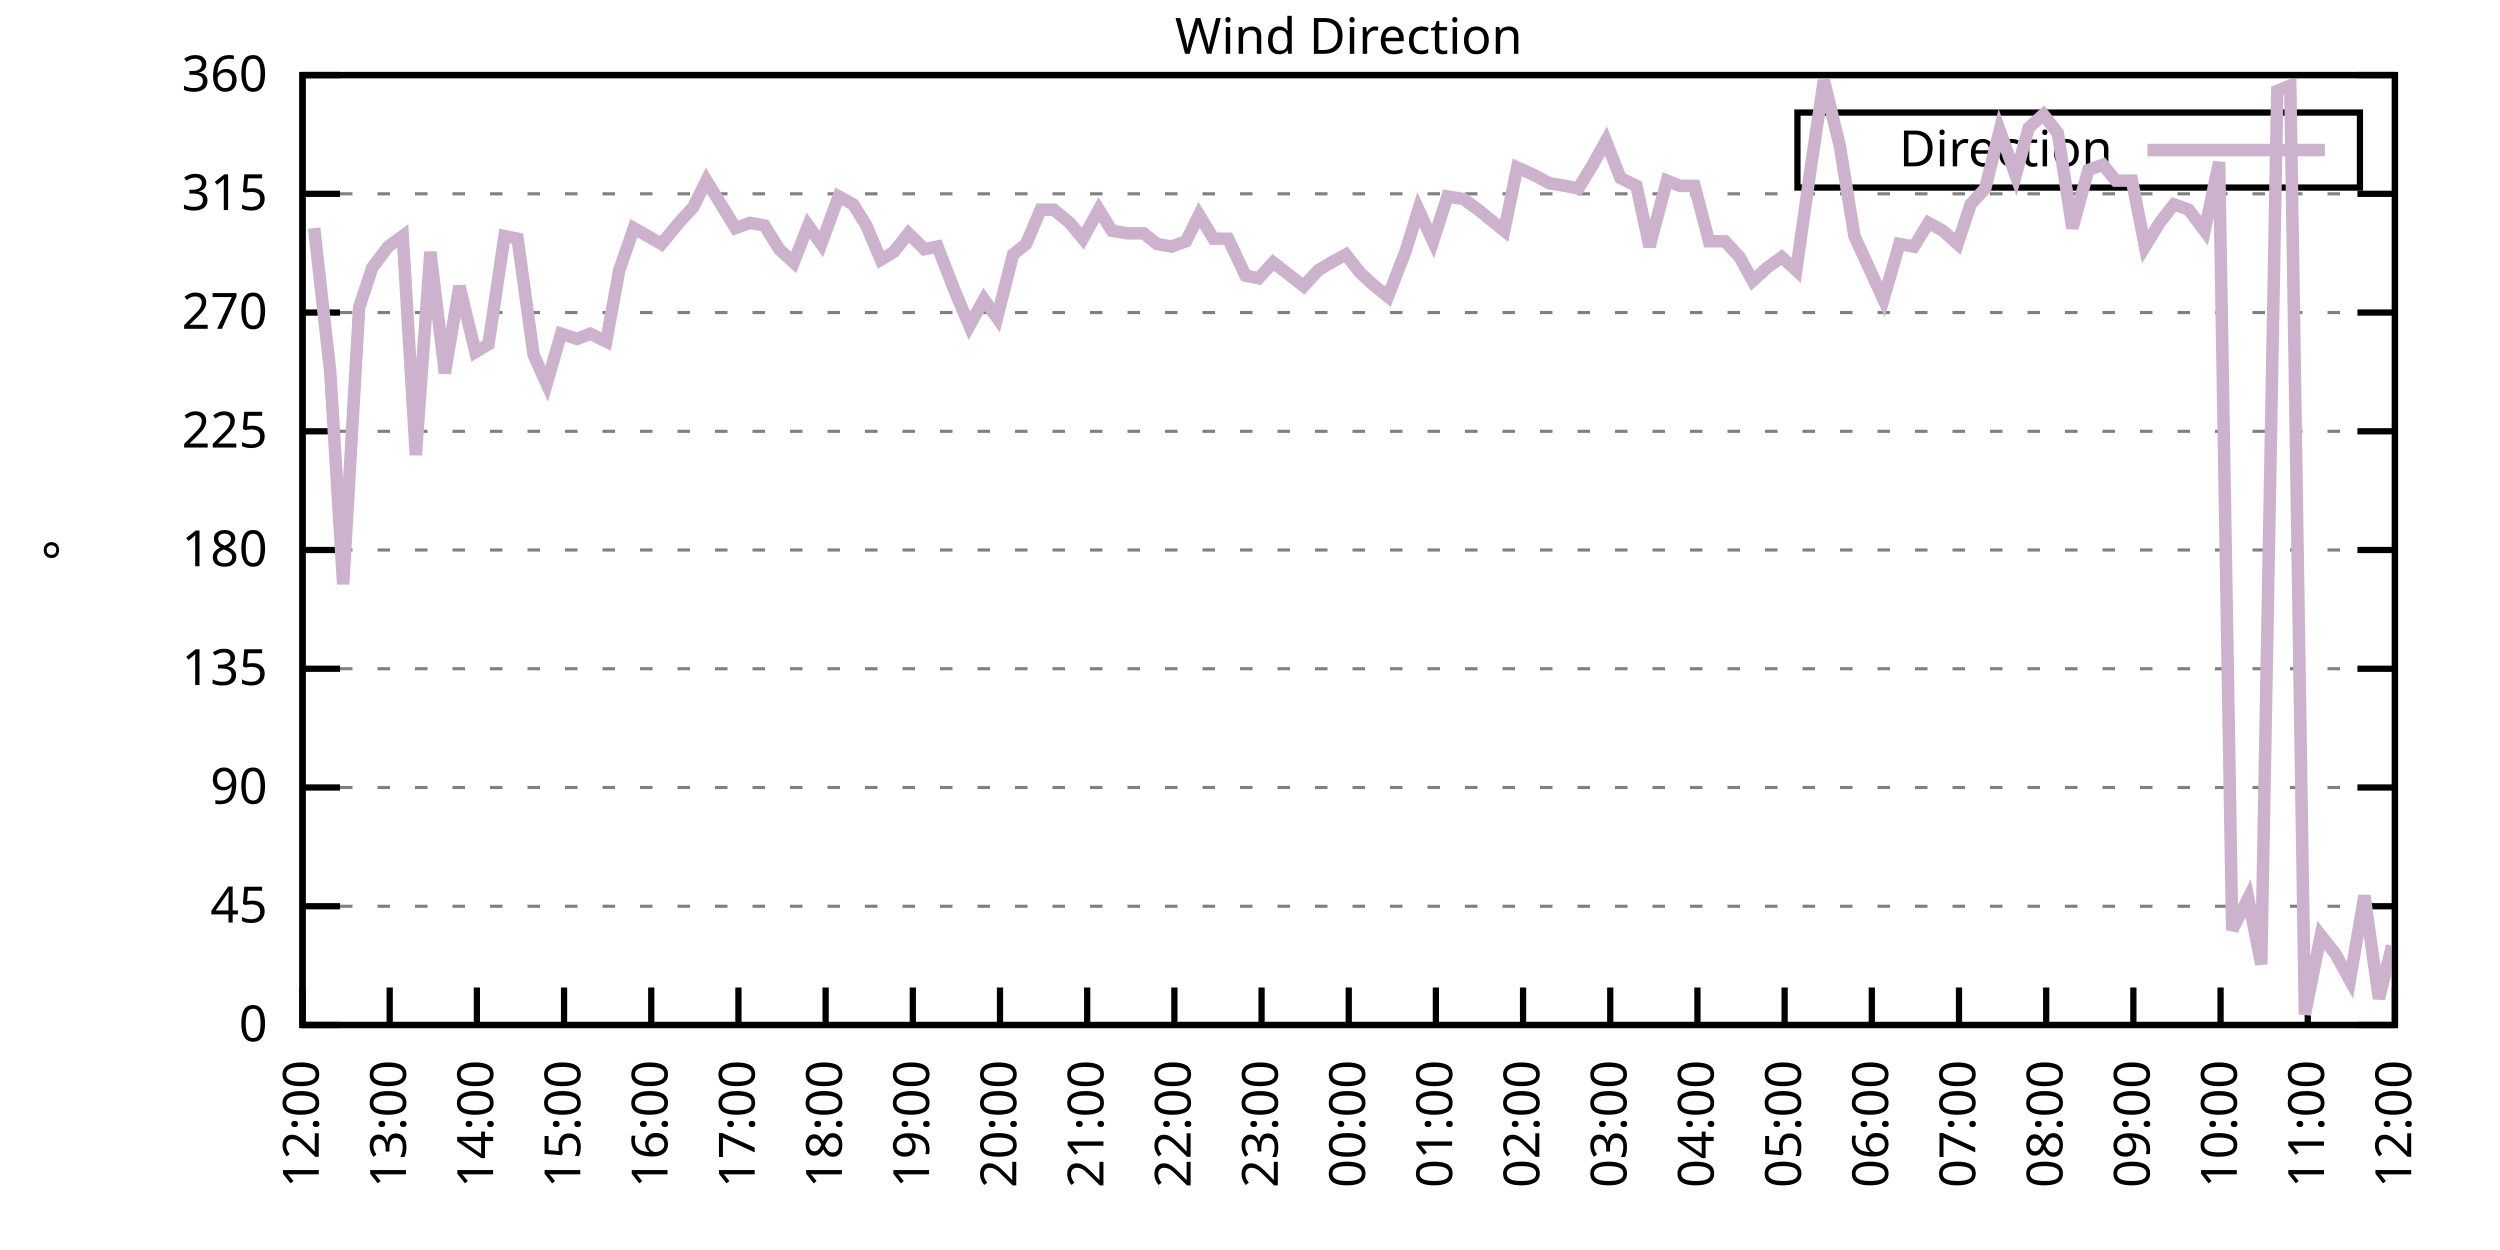
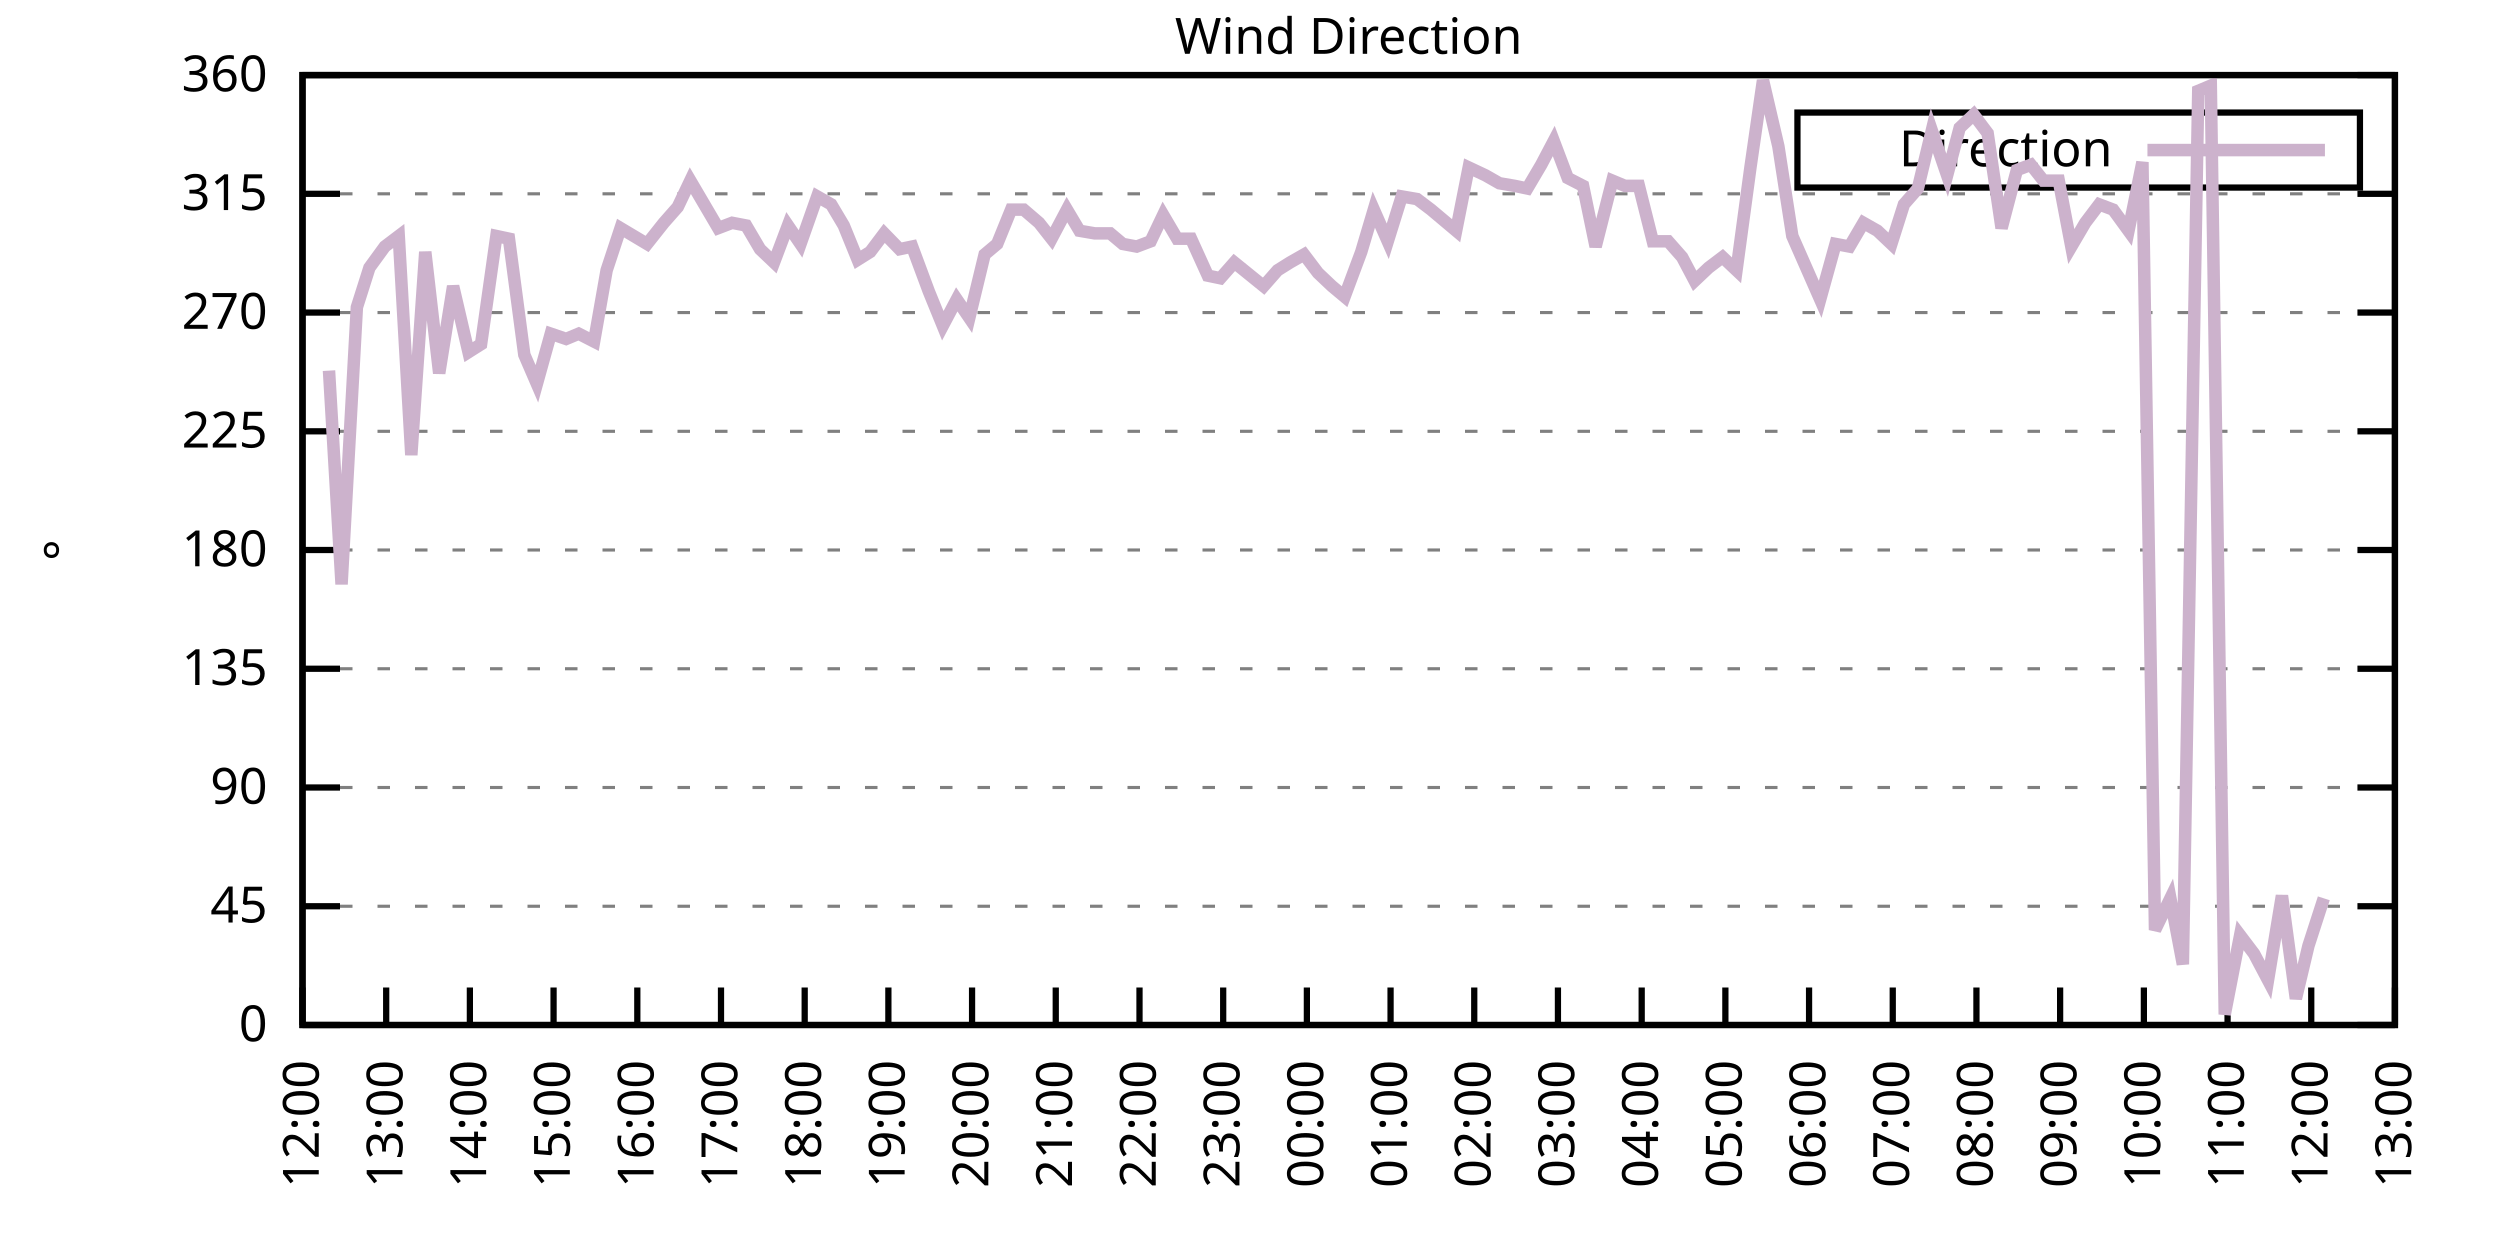
<svg xmlns="http://www.w3.org/2000/svg" xmlns:xlink="http://www.w3.org/1999/xlink" width="400" height="200" viewBox="0 0 400 200">
  <g id="gnuplot_canvas">
    <rect x="0" y="0" width="400" height="200" fill="none" />
    <defs>
      <circle id="gpDot" r="0.5" stroke-width="0.5" stroke="currentColor" />
      <path id="gpPt0" stroke-width="0.333" stroke="currentColor" d="M-1,0 h2 M0,-1 v2" />
      <path id="gpPt1" stroke-width="0.333" stroke="currentColor" d="M-1,-1 L1,1 M1,-1 L-1,1" />
      <path id="gpPt2" stroke-width="0.333" stroke="currentColor" d="M-1,0 L1,0 M0,-1 L0,1 M-1,-1 L1,1 M-1,1 L1,-1" />
      <rect id="gpPt3" stroke-width="0.333" stroke="currentColor" x="-1" y="-1" width="2" height="2" />
      <rect id="gpPt4" stroke-width="0.333" stroke="currentColor" fill="currentColor" x="-1" y="-1" width="2" height="2" />
      <circle id="gpPt5" stroke-width="0.333" stroke="currentColor" cx="0" cy="0" r="1" />
      <use xlink:href="#gpPt5" id="gpPt6" fill="currentColor" stroke="none" />
      <path id="gpPt7" stroke-width="0.333" stroke="currentColor" d="M0,-1.33 L-1.33,0.67 L1.33,0.67 z" />
      <use xlink:href="#gpPt7" id="gpPt8" fill="currentColor" stroke="none" />
      <use xlink:href="#gpPt7" id="gpPt9" stroke="currentColor" transform="rotate(180)" />
      <use xlink:href="#gpPt9" id="gpPt10" fill="currentColor" stroke="none" />
      <use xlink:href="#gpPt3" id="gpPt11" stroke="currentColor" transform="rotate(45)" />
      <use xlink:href="#gpPt11" id="gpPt12" fill="currentColor" stroke="none" />
      <path id="gpPt13" stroke-width="0.333" stroke="currentColor" d="M0,1.330 L1.265,0.411 L0.782,-1.067 L-0.782,-1.076 L-1.265,0.411 z" />
      <use xlink:href="#gpPt13" id="gpPt14" fill="currentColor" stroke="none" />
      <filter id="textbox" filterUnits="objectBoundingBox" x="0" y="0" height="1" width="1">
        <feFlood flood-color="white" flood-opacity="1" result="bgnd" />
        <feComposite in="SourceGraphic" in2="bgnd" operator="atop" />
      </filter>
      <filter id="greybox" filterUnits="objectBoundingBox" x="0" y="0" height="1" width="1">
        <feFlood flood-color="lightgrey" flood-opacity="1" result="grey" />
        <feComposite in="SourceGraphic" in2="grey" operator="atop" />
      </filter>
    </defs>
    <g fill="none" color="white" stroke="currentColor" stroke-width="1.00" stroke-linecap="butt" stroke-linejoin="miter">
</g>
    <g fill="none" color="black" stroke="currentColor" stroke-width="1.00" stroke-linecap="butt" stroke-linejoin="miter">
      <g stroke="none" shape-rendering="crispEdges">
        <polygon fill="rgb(255, 255, 255)" points="48.40,164.00 383.18,164.00 383.18,12.02 48.40,12.02 " />
      </g>
    </g>
    <g fill="none" color="black" stroke="currentColor" stroke-width="1.00" stroke-linecap="butt" stroke-linejoin="miter">
</g>
    <g fill="none" color="black" stroke="black" stroke-width="0.50" stroke-linecap="butt" stroke-linejoin="miter">
</g>
    <g fill="none" color="gray" stroke="currentColor" stroke-width="0.50" stroke-linecap="butt" stroke-linejoin="miter">
      <path stroke="gray" stroke-dasharray="2,4" class="gridline" d="M48.40,164.00 L383.19,164.00  " />
    </g>
    <g fill="none" color="gray" stroke="gray" stroke-width="1.00" stroke-linecap="butt" stroke-linejoin="miter">
</g>
    <g fill="none" color="black" stroke="currentColor" stroke-width="1.00" stroke-linecap="butt" stroke-linejoin="miter">
      <path stroke="black" d="M48.40,164.00 L54.40,164.00 M383.19,164.00 L377.19,164.00  " />
      <g transform="translate(42.80,166.60)" stroke="none" fill="black" font-family="Sans" font-size="8.00" text-anchor="end">
        <text>
          <tspan font-family="Sans"> 0</tspan>
        </text>
      </g>
    </g>
    <g fill="none" color="black" stroke="currentColor" stroke-width="1.00" stroke-linecap="butt" stroke-linejoin="miter">
</g>
    <g fill="none" color="black" stroke="black" stroke-width="0.50" stroke-linecap="butt" stroke-linejoin="miter">
</g>
    <g fill="none" color="gray" stroke="currentColor" stroke-width="0.50" stroke-linecap="butt" stroke-linejoin="miter">
      <path stroke="gray" stroke-dasharray="2,4" class="gridline" d="M48.40,145.00 L383.19,145.00  " />
    </g>
    <g fill="none" color="gray" stroke="gray" stroke-width="1.00" stroke-linecap="butt" stroke-linejoin="miter">
</g>
    <g fill="none" color="black" stroke="currentColor" stroke-width="1.00" stroke-linecap="butt" stroke-linejoin="miter">
      <path stroke="black" d="M48.40,145.00 L54.40,145.00 M383.19,145.00 L377.19,145.00  " />
      <g transform="translate(42.80,147.60)" stroke="none" fill="black" font-family="Sans" font-size="8.00" text-anchor="end">
        <text>
          <tspan font-family="Sans"> 45</tspan>
        </text>
      </g>
    </g>
    <g fill="none" color="black" stroke="currentColor" stroke-width="1.00" stroke-linecap="butt" stroke-linejoin="miter">
</g>
    <g fill="none" color="black" stroke="black" stroke-width="0.50" stroke-linecap="butt" stroke-linejoin="miter">
</g>
    <g fill="none" color="gray" stroke="currentColor" stroke-width="0.50" stroke-linecap="butt" stroke-linejoin="miter">
      <path stroke="gray" stroke-dasharray="2,4" class="gridline" d="M48.40,126.00 L383.19,126.00  " />
    </g>
    <g fill="none" color="gray" stroke="gray" stroke-width="1.00" stroke-linecap="butt" stroke-linejoin="miter">
</g>
    <g fill="none" color="black" stroke="currentColor" stroke-width="1.00" stroke-linecap="butt" stroke-linejoin="miter">
      <path stroke="black" d="M48.40,126.00 L54.40,126.00 M383.19,126.00 L377.19,126.00  " />
      <g transform="translate(42.80,128.60)" stroke="none" fill="black" font-family="Sans" font-size="8.00" text-anchor="end">
        <text>
          <tspan font-family="Sans"> 90</tspan>
        </text>
      </g>
    </g>
    <g fill="none" color="black" stroke="currentColor" stroke-width="1.00" stroke-linecap="butt" stroke-linejoin="miter">
</g>
    <g fill="none" color="black" stroke="black" stroke-width="0.50" stroke-linecap="butt" stroke-linejoin="miter">
</g>
    <g fill="none" color="gray" stroke="currentColor" stroke-width="0.50" stroke-linecap="butt" stroke-linejoin="miter">
      <path stroke="gray" stroke-dasharray="2,4" class="gridline" d="M48.40,107.00 L383.19,107.00  " />
    </g>
    <g fill="none" color="gray" stroke="gray" stroke-width="1.00" stroke-linecap="butt" stroke-linejoin="miter">
</g>
    <g fill="none" color="black" stroke="currentColor" stroke-width="1.00" stroke-linecap="butt" stroke-linejoin="miter">
      <path stroke="black" d="M48.40,107.00 L54.40,107.00 M383.19,107.00 L377.19,107.00  " />
      <g transform="translate(42.80,109.60)" stroke="none" fill="black" font-family="Sans" font-size="8.00" text-anchor="end">
        <text>
          <tspan font-family="Sans"> 135</tspan>
        </text>
      </g>
    </g>
    <g fill="none" color="black" stroke="currentColor" stroke-width="1.00" stroke-linecap="butt" stroke-linejoin="miter">
</g>
    <g fill="none" color="black" stroke="black" stroke-width="0.50" stroke-linecap="butt" stroke-linejoin="miter">
</g>
    <g fill="none" color="gray" stroke="currentColor" stroke-width="0.50" stroke-linecap="butt" stroke-linejoin="miter">
      <path stroke="gray" stroke-dasharray="2,4" class="gridline" d="M48.40,88.00 L383.19,88.00  " />
    </g>
    <g fill="none" color="gray" stroke="gray" stroke-width="1.00" stroke-linecap="butt" stroke-linejoin="miter">
</g>
    <g fill="none" color="black" stroke="currentColor" stroke-width="1.00" stroke-linecap="butt" stroke-linejoin="miter">
      <path stroke="black" d="M48.40,88.00 L54.40,88.00 M383.19,88.00 L377.19,88.00  " />
      <g transform="translate(42.80,90.60)" stroke="none" fill="black" font-family="Sans" font-size="8.00" text-anchor="end">
        <text>
          <tspan font-family="Sans"> 180</tspan>
        </text>
      </g>
    </g>
    <g fill="none" color="black" stroke="currentColor" stroke-width="1.00" stroke-linecap="butt" stroke-linejoin="miter">
</g>
    <g fill="none" color="black" stroke="black" stroke-width="0.50" stroke-linecap="butt" stroke-linejoin="miter">
</g>
    <g fill="none" color="gray" stroke="currentColor" stroke-width="0.50" stroke-linecap="butt" stroke-linejoin="miter">
      <path stroke="gray" stroke-dasharray="2,4" class="gridline" d="M48.40,69.01 L383.19,69.01  " />
    </g>
    <g fill="none" color="gray" stroke="gray" stroke-width="1.00" stroke-linecap="butt" stroke-linejoin="miter">
</g>
    <g fill="none" color="black" stroke="currentColor" stroke-width="1.00" stroke-linecap="butt" stroke-linejoin="miter">
      <path stroke="black" d="M48.40,69.01 L54.40,69.01 M383.19,69.01 L377.19,69.01  " />
      <g transform="translate(42.80,71.61)" stroke="none" fill="black" font-family="Sans" font-size="8.00" text-anchor="end">
        <text>
          <tspan font-family="Sans"> 225</tspan>
        </text>
      </g>
    </g>
    <g fill="none" color="black" stroke="currentColor" stroke-width="1.00" stroke-linecap="butt" stroke-linejoin="miter">
</g>
    <g fill="none" color="black" stroke="black" stroke-width="0.50" stroke-linecap="butt" stroke-linejoin="miter">
</g>
    <g fill="none" color="gray" stroke="currentColor" stroke-width="0.50" stroke-linecap="butt" stroke-linejoin="miter">
      <path stroke="gray" stroke-dasharray="2,4" class="gridline" d="M48.40,50.01 L383.19,50.01  " />
    </g>
    <g fill="none" color="gray" stroke="gray" stroke-width="1.00" stroke-linecap="butt" stroke-linejoin="miter">
</g>
    <g fill="none" color="black" stroke="currentColor" stroke-width="1.00" stroke-linecap="butt" stroke-linejoin="miter">
      <path stroke="black" d="M48.40,50.01 L54.40,50.01 M383.19,50.01 L377.19,50.01  " />
      <g transform="translate(42.80,52.61)" stroke="none" fill="black" font-family="Sans" font-size="8.00" text-anchor="end">
        <text>
          <tspan font-family="Sans"> 270</tspan>
        </text>
      </g>
    </g>
    <g fill="none" color="black" stroke="currentColor" stroke-width="1.00" stroke-linecap="butt" stroke-linejoin="miter">
</g>
    <g fill="none" color="black" stroke="black" stroke-width="0.50" stroke-linecap="butt" stroke-linejoin="miter">
</g>
    <g fill="none" color="gray" stroke="currentColor" stroke-width="0.50" stroke-linecap="butt" stroke-linejoin="miter">
      <path stroke="gray" stroke-dasharray="2,4" class="gridline" d="M48.40,31.01 L383.19,31.01  " />
    </g>
    <g fill="none" color="gray" stroke="gray" stroke-width="1.00" stroke-linecap="butt" stroke-linejoin="miter">
</g>
    <g fill="none" color="black" stroke="currentColor" stroke-width="1.00" stroke-linecap="butt" stroke-linejoin="miter">
      <path stroke="black" d="M48.40,31.01 L54.40,31.01 M383.19,31.01 L377.19,31.01  " />
      <g transform="translate(42.80,33.61)" stroke="none" fill="black" font-family="Sans" font-size="8.00" text-anchor="end">
        <text>
          <tspan font-family="Sans"> 315</tspan>
        </text>
      </g>
    </g>
    <g fill="none" color="black" stroke="currentColor" stroke-width="1.00" stroke-linecap="butt" stroke-linejoin="miter">
</g>
    <g fill="none" color="black" stroke="black" stroke-width="0.50" stroke-linecap="butt" stroke-linejoin="miter">
</g>
    <g fill="none" color="gray" stroke="currentColor" stroke-width="0.50" stroke-linecap="butt" stroke-linejoin="miter">
      <path stroke="gray" stroke-dasharray="2,4" class="gridline" d="M48.40,12.01 L383.19,12.01  " />
    </g>
    <g fill="none" color="gray" stroke="gray" stroke-width="1.00" stroke-linecap="butt" stroke-linejoin="miter">
</g>
    <g fill="none" color="black" stroke="currentColor" stroke-width="1.00" stroke-linecap="butt" stroke-linejoin="miter">
      <path stroke="black" d="M48.40,12.01 L54.40,12.01 M383.19,12.01 L377.19,12.01  " />
      <g transform="translate(42.80,14.61)" stroke="none" fill="black" font-family="Sans" font-size="8.00" text-anchor="end">
        <text>
          <tspan font-family="Sans"> 360</tspan>
        </text>
      </g>
    </g>
    <g fill="none" color="black" stroke="currentColor" stroke-width="1.00" stroke-linecap="butt" stroke-linejoin="miter">
      <path stroke="black" d="M48.40,164.00 L48.40,158.00  " />
      <g transform="translate(51.00,169.60) rotate(270.00)" stroke="none" fill="black" font-family="Sans" font-size="8.00" text-anchor="end">
        <text>
          <tspan font-family="Sans">12:00</tspan>
        </text>
      </g>
    </g>
    <g fill="none" color="black" stroke="currentColor" stroke-width="1.00" stroke-linecap="butt" stroke-linejoin="miter">
-       <path stroke="black" d="M62.35,164.00 L62.35,158.00  " />
-       <g transform="translate(64.95,169.60) rotate(270.00)" stroke="none" fill="black" font-family="Sans" font-size="8.00" text-anchor="end">
+       <path stroke="black" d="M61.79,164.00 L61.79,158.00  " />
+       <g transform="translate(64.39,169.60) rotate(270.00)" stroke="none" fill="black" font-family="Sans" font-size="8.00" text-anchor="end">
        <text>
          <tspan font-family="Sans">13:00</tspan>
        </text>
      </g>
    </g>
    <g fill="none" color="black" stroke="currentColor" stroke-width="1.00" stroke-linecap="butt" stroke-linejoin="miter">
-       <path stroke="black" d="M76.30,164.00 L76.30,158.00  " />
-       <g transform="translate(78.90,169.60) rotate(270.00)" stroke="none" fill="black" font-family="Sans" font-size="8.00" text-anchor="end">
+       <path stroke="black" d="M75.18,164.00 L75.18,158.00  " />
+       <g transform="translate(77.78,169.60) rotate(270.00)" stroke="none" fill="black" font-family="Sans" font-size="8.00" text-anchor="end">
        <text>
          <tspan font-family="Sans">14:00</tspan>
        </text>
      </g>
    </g>
    <g fill="none" color="black" stroke="currentColor" stroke-width="1.00" stroke-linecap="butt" stroke-linejoin="miter">
-       <path stroke="black" d="M90.25,164.00 L90.25,158.00  " />
-       <g transform="translate(92.85,169.60) rotate(270.00)" stroke="none" fill="black" font-family="Sans" font-size="8.00" text-anchor="end">
+       <path stroke="black" d="M88.57,164.00 L88.57,158.00  " />
+       <g transform="translate(91.17,169.60) rotate(270.00)" stroke="none" fill="black" font-family="Sans" font-size="8.00" text-anchor="end">
        <text>
          <tspan font-family="Sans">15:00</tspan>
        </text>
      </g>
    </g>
    <g fill="none" color="black" stroke="currentColor" stroke-width="1.00" stroke-linecap="butt" stroke-linejoin="miter">
-       <path stroke="black" d="M104.20,164.00 L104.20,158.00  " />
-       <g transform="translate(106.80,169.60) rotate(270.00)" stroke="none" fill="black" font-family="Sans" font-size="8.00" text-anchor="end">
+       <path stroke="black" d="M101.97,164.00 L101.97,158.00  " />
+       <g transform="translate(104.57,169.60) rotate(270.00)" stroke="none" fill="black" font-family="Sans" font-size="8.00" text-anchor="end">
        <text>
          <tspan font-family="Sans">16:00</tspan>
        </text>
      </g>
    </g>
    <g fill="none" color="black" stroke="currentColor" stroke-width="1.00" stroke-linecap="butt" stroke-linejoin="miter">
-       <path stroke="black" d="M118.15,164.00 L118.15,158.00  " />
-       <g transform="translate(120.75,169.60) rotate(270.00)" stroke="none" fill="black" font-family="Sans" font-size="8.00" text-anchor="end">
+       <path stroke="black" d="M115.36,164.00 L115.36,158.00  " />
+       <g transform="translate(117.96,169.60) rotate(270.00)" stroke="none" fill="black" font-family="Sans" font-size="8.00" text-anchor="end">
        <text>
          <tspan font-family="Sans">17:00</tspan>
        </text>
      </g>
    </g>
    <g fill="none" color="black" stroke="currentColor" stroke-width="1.00" stroke-linecap="butt" stroke-linejoin="miter">
-       <path stroke="black" d="M132.10,164.00 L132.10,158.00  " />
-       <g transform="translate(134.70,169.60) rotate(270.00)" stroke="none" fill="black" font-family="Sans" font-size="8.00" text-anchor="end">
+       <path stroke="black" d="M128.75,164.00 L128.75,158.00  " />
+       <g transform="translate(131.35,169.60) rotate(270.00)" stroke="none" fill="black" font-family="Sans" font-size="8.00" text-anchor="end">
        <text>
          <tspan font-family="Sans">18:00</tspan>
        </text>
      </g>
    </g>
    <g fill="none" color="black" stroke="currentColor" stroke-width="1.00" stroke-linecap="butt" stroke-linejoin="miter">
-       <path stroke="black" d="M146.05,164.00 L146.05,158.00  " />
-       <g transform="translate(148.65,169.60) rotate(270.00)" stroke="none" fill="black" font-family="Sans" font-size="8.00" text-anchor="end">
+       <path stroke="black" d="M142.14,164.00 L142.14,158.00  " />
+       <g transform="translate(144.74,169.60) rotate(270.00)" stroke="none" fill="black" font-family="Sans" font-size="8.00" text-anchor="end">
        <text>
          <tspan font-family="Sans">19:00</tspan>
        </text>
      </g>
    </g>
    <g fill="none" color="black" stroke="currentColor" stroke-width="1.00" stroke-linecap="butt" stroke-linejoin="miter">
-       <path stroke="black" d="M160.00,164.00 L160.00,158.00  " />
-       <g transform="translate(162.60,169.60) rotate(270.00)" stroke="none" fill="black" font-family="Sans" font-size="8.00" text-anchor="end">
+       <path stroke="black" d="M155.53,164.00 L155.53,158.00  " />
+       <g transform="translate(158.13,169.60) rotate(270.00)" stroke="none" fill="black" font-family="Sans" font-size="8.00" text-anchor="end">
        <text>
          <tspan font-family="Sans">20:00</tspan>
        </text>
      </g>
    </g>
    <g fill="none" color="black" stroke="currentColor" stroke-width="1.00" stroke-linecap="butt" stroke-linejoin="miter">
-       <path stroke="black" d="M173.95,164.00 L173.95,158.00  " />
-       <g transform="translate(176.55,169.60) rotate(270.00)" stroke="none" fill="black" font-family="Sans" font-size="8.00" text-anchor="end">
+       <path stroke="black" d="M168.92,164.00 L168.92,158.00  " />
+       <g transform="translate(171.52,169.60) rotate(270.00)" stroke="none" fill="black" font-family="Sans" font-size="8.00" text-anchor="end">
        <text>
          <tspan font-family="Sans">21:00</tspan>
        </text>
      </g>
    </g>
    <g fill="none" color="black" stroke="currentColor" stroke-width="1.00" stroke-linecap="butt" stroke-linejoin="miter">
-       <path stroke="black" d="M187.90,164.00 L187.90,158.00  " />
-       <g transform="translate(190.50,169.60) rotate(270.00)" stroke="none" fill="black" font-family="Sans" font-size="8.00" text-anchor="end">
+       <path stroke="black" d="M182.32,164.00 L182.32,158.00  " />
+       <g transform="translate(184.92,169.60) rotate(270.00)" stroke="none" fill="black" font-family="Sans" font-size="8.00" text-anchor="end">
        <text>
          <tspan font-family="Sans">22:00</tspan>
        </text>
      </g>
    </g>
    <g fill="none" color="black" stroke="currentColor" stroke-width="1.00" stroke-linecap="butt" stroke-linejoin="miter">
-       <path stroke="black" d="M201.85,164.00 L201.85,158.00  " />
-       <g transform="translate(204.45,169.60) rotate(270.00)" stroke="none" fill="black" font-family="Sans" font-size="8.00" text-anchor="end">
+       <path stroke="black" d="M195.71,164.00 L195.71,158.00  " />
+       <g transform="translate(198.31,169.60) rotate(270.00)" stroke="none" fill="black" font-family="Sans" font-size="8.00" text-anchor="end">
        <text>
          <tspan font-family="Sans">23:00</tspan>
        </text>
      </g>
    </g>
    <g fill="none" color="black" stroke="currentColor" stroke-width="1.00" stroke-linecap="butt" stroke-linejoin="miter">
-       <path stroke="black" d="M215.80,164.00 L215.80,158.00  " />
-       <g transform="translate(218.40,169.60) rotate(270.00)" stroke="none" fill="black" font-family="Sans" font-size="8.00" text-anchor="end">
+       <path stroke="black" d="M209.10,164.00 L209.10,158.00  " />
+       <g transform="translate(211.70,169.60) rotate(270.00)" stroke="none" fill="black" font-family="Sans" font-size="8.00" text-anchor="end">
        <text>
          <tspan font-family="Sans">00:00</tspan>
        </text>
      </g>
    </g>
    <g fill="none" color="black" stroke="currentColor" stroke-width="1.00" stroke-linecap="butt" stroke-linejoin="miter">
-       <path stroke="black" d="M229.74,164.00 L229.74,158.00  " />
-       <g transform="translate(232.34,169.60) rotate(270.00)" stroke="none" fill="black" font-family="Sans" font-size="8.00" text-anchor="end">
+       <path stroke="black" d="M222.49,164.00 L222.49,158.00  " />
+       <g transform="translate(225.09,169.60) rotate(270.00)" stroke="none" fill="black" font-family="Sans" font-size="8.00" text-anchor="end">
        <text>
          <tspan font-family="Sans">01:00</tspan>
        </text>
      </g>
    </g>
    <g fill="none" color="black" stroke="currentColor" stroke-width="1.00" stroke-linecap="butt" stroke-linejoin="miter">
-       <path stroke="black" d="M243.69,164.00 L243.69,158.00  " />
-       <g transform="translate(246.29,169.60) rotate(270.00)" stroke="none" fill="black" font-family="Sans" font-size="8.00" text-anchor="end">
+       <path stroke="black" d="M235.88,164.00 L235.88,158.00  " />
+       <g transform="translate(238.48,169.60) rotate(270.00)" stroke="none" fill="black" font-family="Sans" font-size="8.00" text-anchor="end">
        <text>
          <tspan font-family="Sans">02:00</tspan>
        </text>
      </g>
    </g>
    <g fill="none" color="black" stroke="currentColor" stroke-width="1.00" stroke-linecap="butt" stroke-linejoin="miter">
-       <path stroke="black" d="M257.64,164.00 L257.64,158.00  " />
-       <g transform="translate(260.24,169.60) rotate(270.00)" stroke="none" fill="black" font-family="Sans" font-size="8.00" text-anchor="end">
+       <path stroke="black" d="M249.27,164.00 L249.27,158.00  " />
+       <g transform="translate(251.87,169.60) rotate(270.00)" stroke="none" fill="black" font-family="Sans" font-size="8.00" text-anchor="end">
        <text>
          <tspan font-family="Sans">03:00</tspan>
        </text>
      </g>
    </g>
    <g fill="none" color="black" stroke="currentColor" stroke-width="1.00" stroke-linecap="butt" stroke-linejoin="miter">
-       <path stroke="black" d="M271.59,164.00 L271.59,158.00  " />
-       <g transform="translate(274.19,169.60) rotate(270.00)" stroke="none" fill="black" font-family="Sans" font-size="8.00" text-anchor="end">
+       <path stroke="black" d="M262.67,164.00 L262.67,158.00  " />
+       <g transform="translate(265.27,169.60) rotate(270.00)" stroke="none" fill="black" font-family="Sans" font-size="8.00" text-anchor="end">
        <text>
          <tspan font-family="Sans">04:00</tspan>
        </text>
      </g>
    </g>
    <g fill="none" color="black" stroke="currentColor" stroke-width="1.00" stroke-linecap="butt" stroke-linejoin="miter">
-       <path stroke="black" d="M285.54,164.00 L285.54,158.00  " />
-       <g transform="translate(288.14,169.60) rotate(270.00)" stroke="none" fill="black" font-family="Sans" font-size="8.00" text-anchor="end">
+       <path stroke="black" d="M276.06,164.00 L276.06,158.00  " />
+       <g transform="translate(278.66,169.60) rotate(270.00)" stroke="none" fill="black" font-family="Sans" font-size="8.00" text-anchor="end">
        <text>
          <tspan font-family="Sans">05:00</tspan>
        </text>
      </g>
    </g>
    <g fill="none" color="black" stroke="currentColor" stroke-width="1.00" stroke-linecap="butt" stroke-linejoin="miter">
-       <path stroke="black" d="M299.49,164.00 L299.49,158.00  " />
-       <g transform="translate(302.09,169.60) rotate(270.00)" stroke="none" fill="black" font-family="Sans" font-size="8.00" text-anchor="end">
+       <path stroke="black" d="M289.45,164.00 L289.45,158.00  " />
+       <g transform="translate(292.05,169.60) rotate(270.00)" stroke="none" fill="black" font-family="Sans" font-size="8.00" text-anchor="end">
        <text>
          <tspan font-family="Sans">06:00</tspan>
        </text>
      </g>
    </g>
    <g fill="none" color="black" stroke="currentColor" stroke-width="1.00" stroke-linecap="butt" stroke-linejoin="miter">
-       <path stroke="black" d="M313.44,164.00 L313.44,158.00  " />
-       <g transform="translate(316.04,169.60) rotate(270.00)" stroke="none" fill="black" font-family="Sans" font-size="8.00" text-anchor="end">
+       <path stroke="black" d="M302.84,164.00 L302.84,158.00  " />
+       <g transform="translate(305.44,169.60) rotate(270.00)" stroke="none" fill="black" font-family="Sans" font-size="8.00" text-anchor="end">
        <text>
          <tspan font-family="Sans">07:00</tspan>
        </text>
      </g>
    </g>
    <g fill="none" color="black" stroke="currentColor" stroke-width="1.00" stroke-linecap="butt" stroke-linejoin="miter">
-       <path stroke="black" d="M327.39,164.00 L327.39,158.00  " />
-       <g transform="translate(329.99,169.60) rotate(270.00)" stroke="none" fill="black" font-family="Sans" font-size="8.00" text-anchor="end">
+       <path stroke="black" d="M316.23,164.00 L316.23,158.00  " />
+       <g transform="translate(318.83,169.60) rotate(270.00)" stroke="none" fill="black" font-family="Sans" font-size="8.00" text-anchor="end">
        <text>
          <tspan font-family="Sans">08:00</tspan>
        </text>
      </g>
    </g>
    <g fill="none" color="black" stroke="currentColor" stroke-width="1.00" stroke-linecap="butt" stroke-linejoin="miter">
-       <path stroke="black" d="M341.34,164.00 L341.34,158.00  " />
-       <g transform="translate(343.94,169.60) rotate(270.00)" stroke="none" fill="black" font-family="Sans" font-size="8.00" text-anchor="end">
+       <path stroke="black" d="M329.62,164.00 L329.62,158.00  " />
+       <g transform="translate(332.22,169.60) rotate(270.00)" stroke="none" fill="black" font-family="Sans" font-size="8.00" text-anchor="end">
        <text>
          <tspan font-family="Sans">09:00</tspan>
        </text>
      </g>
    </g>
    <g fill="none" color="black" stroke="currentColor" stroke-width="1.00" stroke-linecap="butt" stroke-linejoin="miter">
-       <path stroke="black" d="M355.29,164.00 L355.29,158.00  " />
-       <g transform="translate(357.89,169.60) rotate(270.00)" stroke="none" fill="black" font-family="Sans" font-size="8.00" text-anchor="end">
+       <path stroke="black" d="M343.02,164.00 L343.02,158.00  " />
+       <g transform="translate(345.62,169.60) rotate(270.00)" stroke="none" fill="black" font-family="Sans" font-size="8.00" text-anchor="end">
        <text>
          <tspan font-family="Sans">10:00</tspan>
        </text>
      </g>
    </g>
    <g fill="none" color="black" stroke="currentColor" stroke-width="1.00" stroke-linecap="butt" stroke-linejoin="miter">
-       <path stroke="black" d="M369.24,164.00 L369.24,158.00  " />
-       <g transform="translate(371.84,169.60) rotate(270.00)" stroke="none" fill="black" font-family="Sans" font-size="8.00" text-anchor="end">
+       <path stroke="black" d="M356.41,164.00 L356.41,158.00  " />
+       <g transform="translate(359.01,169.60) rotate(270.00)" stroke="none" fill="black" font-family="Sans" font-size="8.00" text-anchor="end">
        <text>
          <tspan font-family="Sans">11:00</tspan>
+         </text>
+       </g>
+     </g>
+     <g fill="none" color="black" stroke="currentColor" stroke-width="1.00" stroke-linecap="butt" stroke-linejoin="miter">
+       <path stroke="black" d="M369.80,164.00 L369.80,158.00  " />
+       <g transform="translate(372.40,169.60) rotate(270.00)" stroke="none" fill="black" font-family="Sans" font-size="8.00" text-anchor="end">
+         <text>
+           <tspan font-family="Sans">12:00</tspan>
        </text>
      </g>
    </g>
    <g fill="none" color="black" stroke="currentColor" stroke-width="1.00" stroke-linecap="butt" stroke-linejoin="miter">
      <path stroke="black" d="M383.19,164.00 L383.19,158.00  " />
      <g transform="translate(385.79,169.60) rotate(270.00)" stroke="none" fill="black" font-family="Sans" font-size="8.00" text-anchor="end">
        <text>
-           <tspan font-family="Sans">12:00</tspan>
+           <tspan font-family="Sans">13:00</tspan>
        </text>
      </g>
    </g>
    <g fill="none" color="black" stroke="currentColor" stroke-width="1.00" stroke-linecap="butt" stroke-linejoin="miter">
</g>
    <g fill="none" color="black" stroke="currentColor" stroke-width="1.00" stroke-linecap="butt" stroke-linejoin="miter">
      <path stroke="black" d="M48.40,12.01 L48.40,164.00 L383.19,164.00 L383.19,12.01 L48.40,12.01 Z  " />
    </g>
    <g fill="none" color="black" stroke="currentColor" stroke-width="1.00" stroke-linecap="butt" stroke-linejoin="miter">
</g>
    <g fill="none" color="black" stroke="currentColor" stroke-width="1.00" stroke-linecap="butt" stroke-linejoin="miter">
      <path stroke="black" d="M287.59,30.01 L287.59,18.01 L377.59,18.01 L377.59,30.01 L287.59,30.01 Z  " />
    </g>
    <g id="Wind_direction_plot_1">
      <g fill="none" color="white" stroke="black" stroke-width="2.00" stroke-linecap="butt" stroke-linejoin="miter">
</g>
      <g fill="none" color="black" stroke="currentColor" stroke-width="2.00" stroke-linecap="butt" stroke-linejoin="miter">
        <g transform="translate(337.99,26.61)" stroke="none" fill="black" font-family="Sans" font-size="8.00" text-anchor="end">
          <text>
            <tspan font-family="Sans">Direction</tspan>
          </text>
        </g>
      </g>
      <g fill="none" color="black" stroke="currentColor" stroke-width="2.00" stroke-linecap="butt" stroke-linejoin="miter">
-         <path stroke="rgb(204, 178, 204)" d="M343.59,24.01 L371.99,24.01 M50.26,36.50 L52.82,59.30 L54.91,93.49 L57.47,49.16 L59.56,42.83 L62.12,39.45   L64.44,37.76 L66.53,72.81 L68.86,40.30 L71.18,59.72 L73.51,45.79 L76.07,56.34 L78.16,55.07 L80.72,37.76   L82.81,38.19 L85.37,56.76 L87.46,61.41 L89.78,53.39 L92.34,54.23 L94.43,53.39 L96.99,54.65 L99.08,43.25   L101.41,36.50 L105.83,39.03 L108.62,35.65 L110.94,33.12 L113.03,28.90 L115.36,32.70 L117.68,36.50 L120.01,35.65   L122.33,36.08 L124.66,39.87 L126.98,41.99 L129.31,36.08 L131.40,39.03 L134.19,31.43 L136.51,32.70 L138.61,36.08   L140.93,41.56 L143.02,40.30 L145.35,37.34 L147.91,39.87 L150.00,39.45 L152.79,46.63 L155.11,52.12 L157.44,47.90   L159.53,50.85 L162.09,40.72 L164.18,39.03 L166.51,33.54 L168.60,33.54 L171.16,35.65 L173.25,38.19 L175.81,33.54   L177.90,36.92 L180.46,37.34 L183.01,37.34 L185.11,39.03 L187.43,39.45 L189.76,38.61 L191.85,34.39 L194.17,38.19   L196.50,38.19 L199.29,44.10 L201.38,44.52 L203.71,41.99 L208.59,45.79 L210.91,43.25 L213.01,41.99 L215.33,40.72   L217.65,43.67 L219.98,45.79 L222.07,47.47 L224.86,40.30 L226.95,33.54 L229.28,38.61 L231.60,31.43 L234.16,31.85   L236.49,33.54 L238.58,35.23 L240.67,36.92 L242.76,26.79 L245.55,28.05 L247.88,29.32 L250.44,29.74 L252.53,30.16   L254.85,26.36 L256.95,22.56 L259.27,28.48 L261.83,29.74 L263.92,39.45 L266.71,28.90 L268.80,29.74 L271.13,29.74   L273.45,38.61 L276.01,38.61 L278.34,41.14 L280.43,44.94 L282.75,42.83 L285.08,41.14 L287.40,43.25 L289.73,26.79   L291.82,12.85 L294.38,23.41 L296.70,37.76 L301.35,47.90 L303.91,39.03 L306.23,39.45 L308.56,35.65 L310.88,36.92   L313.21,39.03 L315.30,32.70 L317.63,30.16 L319.95,20.88 L322.51,28.05 L324.60,20.45 L326.93,18.34 L329.25,21.30   L331.58,36.50 L334.13,27.21 L336.46,26.36 L338.55,28.90 L341.11,28.90 L343.20,39.45 L345.53,35.65 L347.85,32.70   L350.18,33.54 L352.73,36.92 L355.06,25.94 L357.15,148.80 L359.71,143.73 L361.80,154.29 L364.36,14.54 L366.45,13.70   L368.78,162.31 L371.33,149.65 L373.66,152.60 L375.98,156.82 L378.31,143.31 L380.63,159.78 L382.73,151.33  " />
+         <path stroke="rgb(204, 178, 204)" d="M343.59,24.01 L371.99,24.01 M52.64,59.30 L54.65,93.49 L57.10,49.16 L59.11,42.83 L61.57,39.45 L63.80,37.76   L65.81,72.81 L68.04,40.30 L70.27,59.72 L72.50,45.79 L74.96,56.34 L76.97,55.07 L79.42,37.76 L81.43,38.19   L83.89,56.76 L85.90,61.41 L88.13,53.39 L90.58,54.23 L92.59,53.39 L95.05,54.65 L97.06,43.25 L99.29,36.50   L103.53,39.03 L106.21,35.65 L108.44,33.12 L110.45,28.90 L112.68,32.70 L114.91,36.50 L117.14,35.65 L119.38,36.08   L121.61,39.87 L123.84,41.99 L126.07,36.08 L128.08,39.03 L130.76,31.43 L132.99,32.70 L135.00,36.08 L137.23,41.56   L139.24,40.30 L141.47,37.34 L143.93,39.87 L145.94,39.45 L148.61,46.63 L150.85,52.12 L153.08,47.90 L155.09,50.85   L157.54,40.72 L159.55,39.03 L161.78,33.54 L163.79,33.54 L166.25,35.65 L168.25,38.19 L170.71,33.54 L172.72,36.92   L175.17,37.34 L177.63,37.34 L179.64,39.03 L181.87,39.45 L184.10,38.61 L186.11,34.39 L188.34,38.19 L190.57,38.19   L193.25,44.10 L195.26,44.52 L197.49,41.99 L202.18,45.79 L204.41,43.25 L206.42,41.99 L208.65,40.72 L210.88,43.67   L213.12,45.79 L215.13,47.47 L217.80,40.30 L219.81,33.54 L222.04,38.61 L224.28,31.43 L226.73,31.85 L228.96,33.54   L230.97,35.23 L232.98,36.92 L234.99,26.79 L237.67,28.05 L239.90,29.32 L242.36,29.74 L244.36,30.16 L246.60,26.36   L248.60,22.56 L250.84,28.48 L253.29,29.74 L255.30,39.45 L257.98,28.90 L259.99,29.74 L262.22,29.74 L264.45,38.61   L266.91,38.61 L269.14,41.14 L271.15,44.94 L273.38,42.83 L275.61,41.14 L277.84,43.25 L280.07,26.79 L282.08,12.85   L284.54,23.41 L286.77,37.76 L291.23,47.90 L293.69,39.03 L295.92,39.45 L298.15,35.65 L300.39,36.92 L302.62,39.03   L304.63,32.70 L306.86,30.16 L309.09,20.88 L311.54,28.05 L313.55,20.45 L315.79,18.34 L318.02,21.30 L320.25,36.50   L322.70,27.21 L324.94,26.36 L326.95,28.90 L329.40,28.90 L331.41,39.45 L333.64,35.65 L335.87,32.70 L338.10,33.54   L340.56,36.92 L342.79,25.94 L344.80,148.80 L347.26,143.73 L349.26,154.29 L351.72,14.54 L353.73,13.70 L355.96,162.31   L358.42,149.65 L360.65,152.60 L362.88,156.82 L365.11,143.31 L367.34,159.78 L369.35,151.33 L371.81,143.73  " />
      </g>
    </g>
    <g fill="none" color="black" stroke="currentColor" stroke-width="2.00" stroke-linecap="butt" stroke-linejoin="miter">
</g>
    <g fill="none" color="black" stroke="black" stroke-width="1.00" stroke-linecap="butt" stroke-linejoin="miter">
</g>
    <g fill="none" color="black" stroke="currentColor" stroke-width="1.00" stroke-linecap="butt" stroke-linejoin="miter">
      <path stroke="black" d="M48.40,12.01 L48.40,164.00 L383.19,164.00 L383.19,12.01 L48.40,12.01 Z  " />
      <g transform="translate(12.80,88.01) rotate(270.00)" stroke="none" fill="black" font-family="Sans" font-size="8.00" text-anchor="middle">
        <text>
          <tspan font-family="Sans">°</tspan>
        </text>
      </g>
    </g>
    <g fill="none" color="black" stroke="currentColor" stroke-width="1.00" stroke-linecap="butt" stroke-linejoin="miter">
</g>
    <g fill="none" color="black" stroke="currentColor" stroke-width="1.00" stroke-linecap="butt" stroke-linejoin="miter">
      <g transform="translate(215.79,8.61)" stroke="none" fill="black" font-family="Sans" font-size="8.00" text-anchor="middle">
        <text>
          <tspan font-family="Sans">Wind Direction</tspan>
        </text>
      </g>
    </g>
    <g fill="none" color="black" stroke="currentColor" stroke-width="1.00" stroke-linecap="butt" stroke-linejoin="miter">
</g>
  </g>
</svg>
